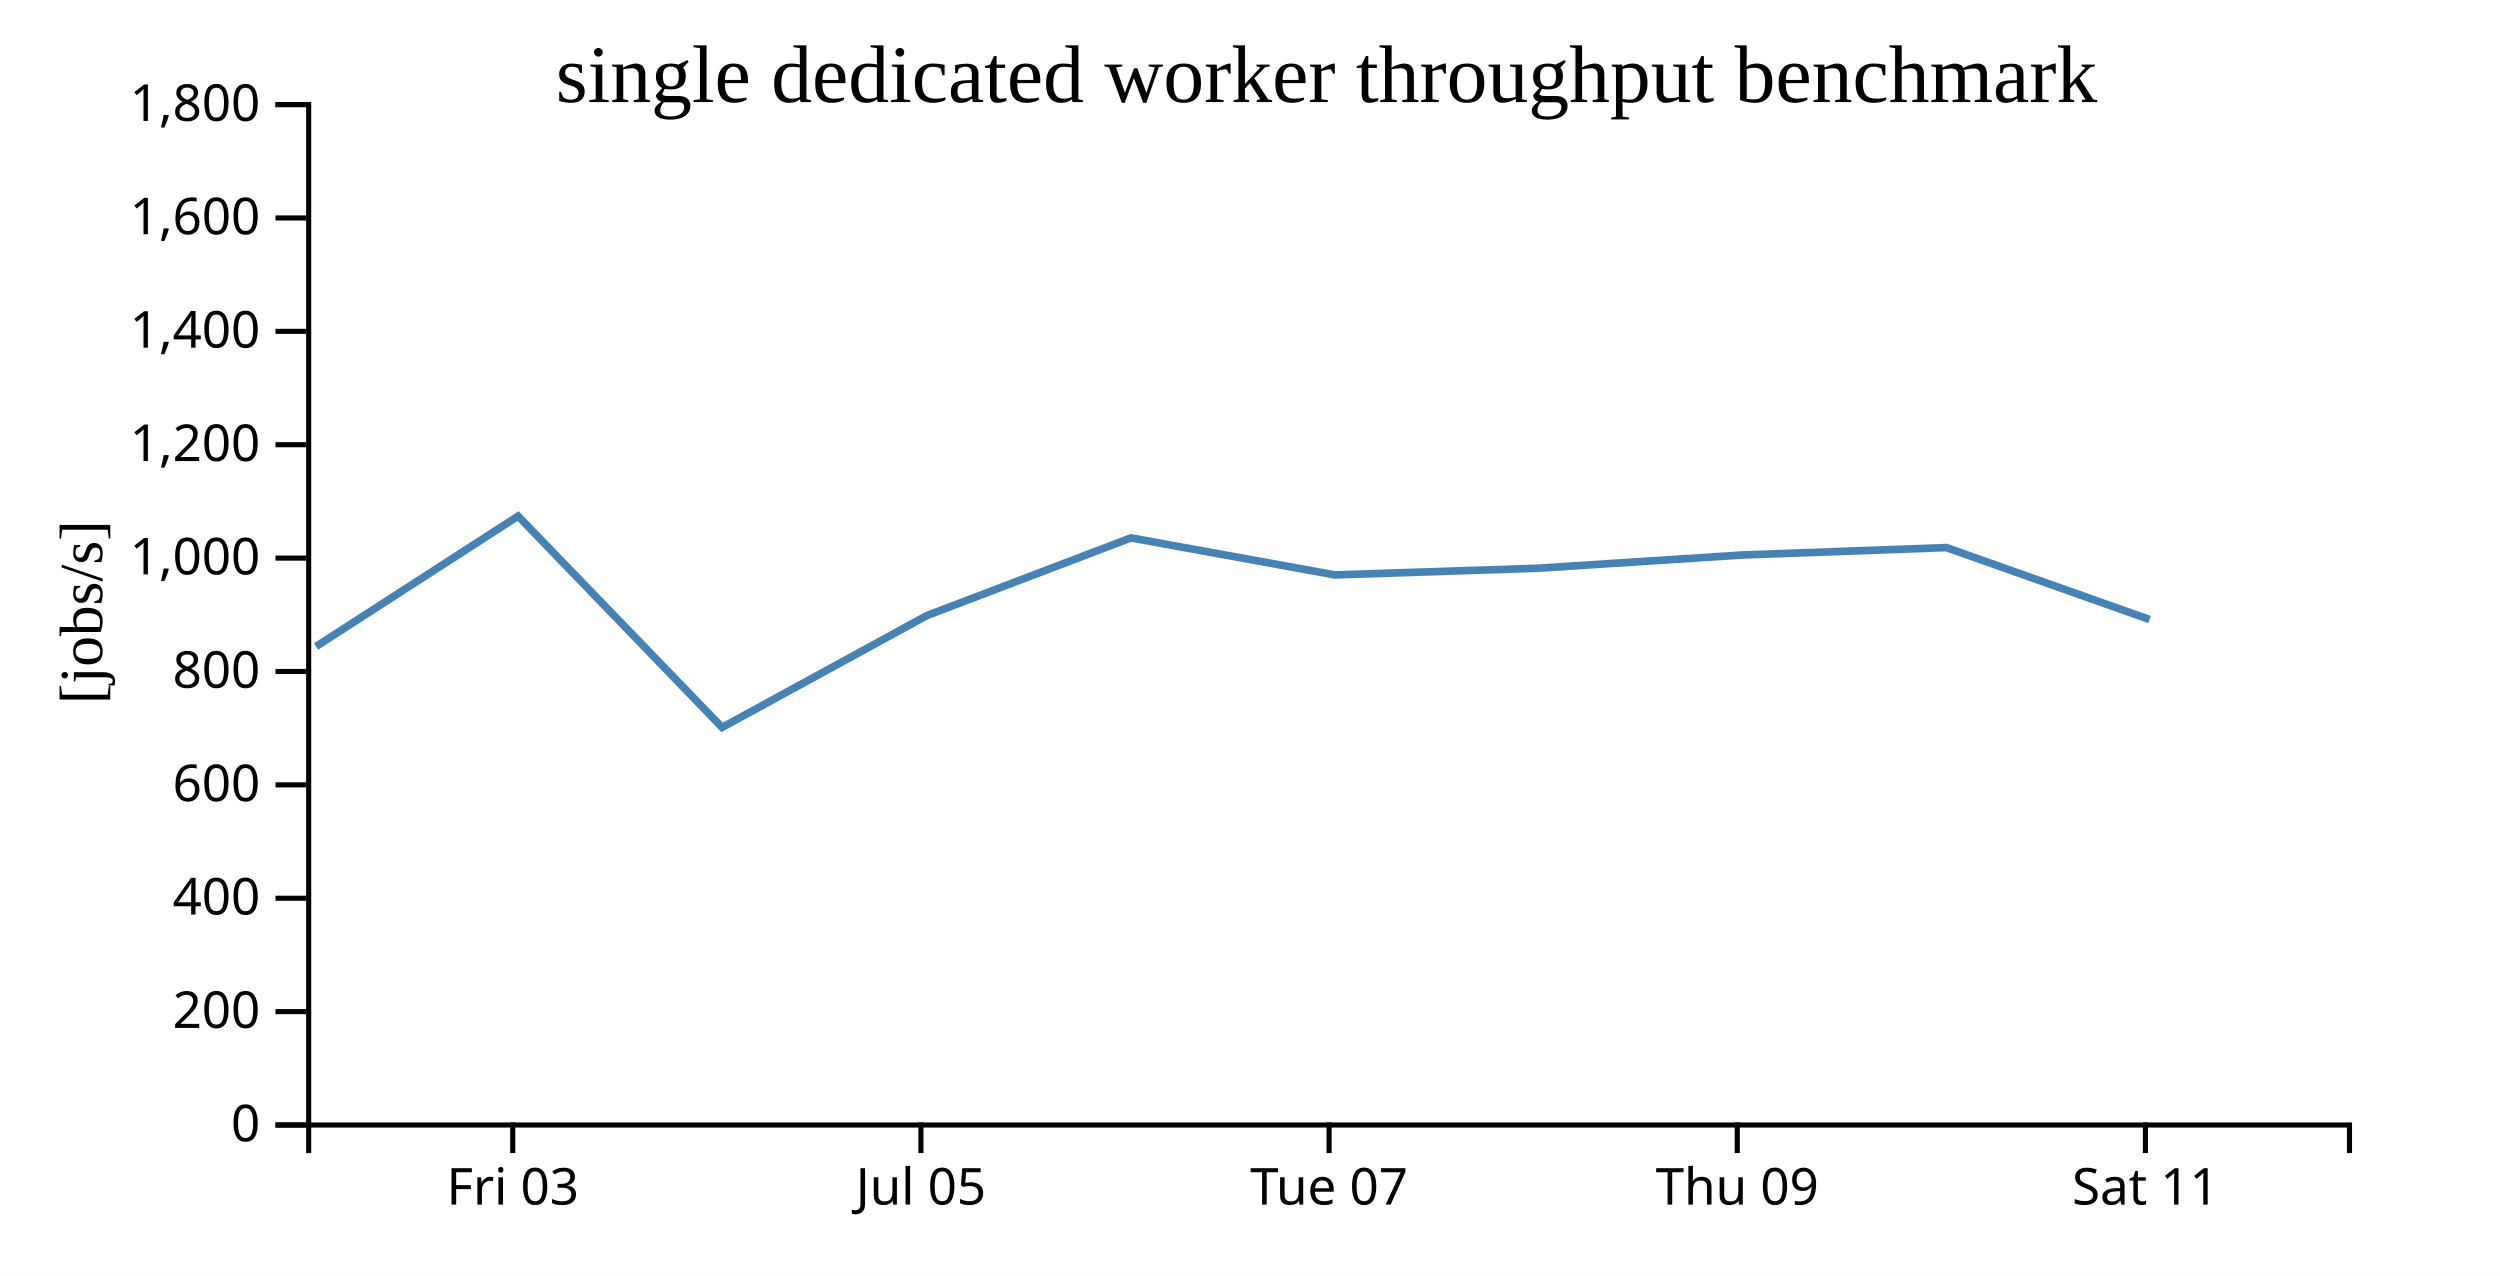
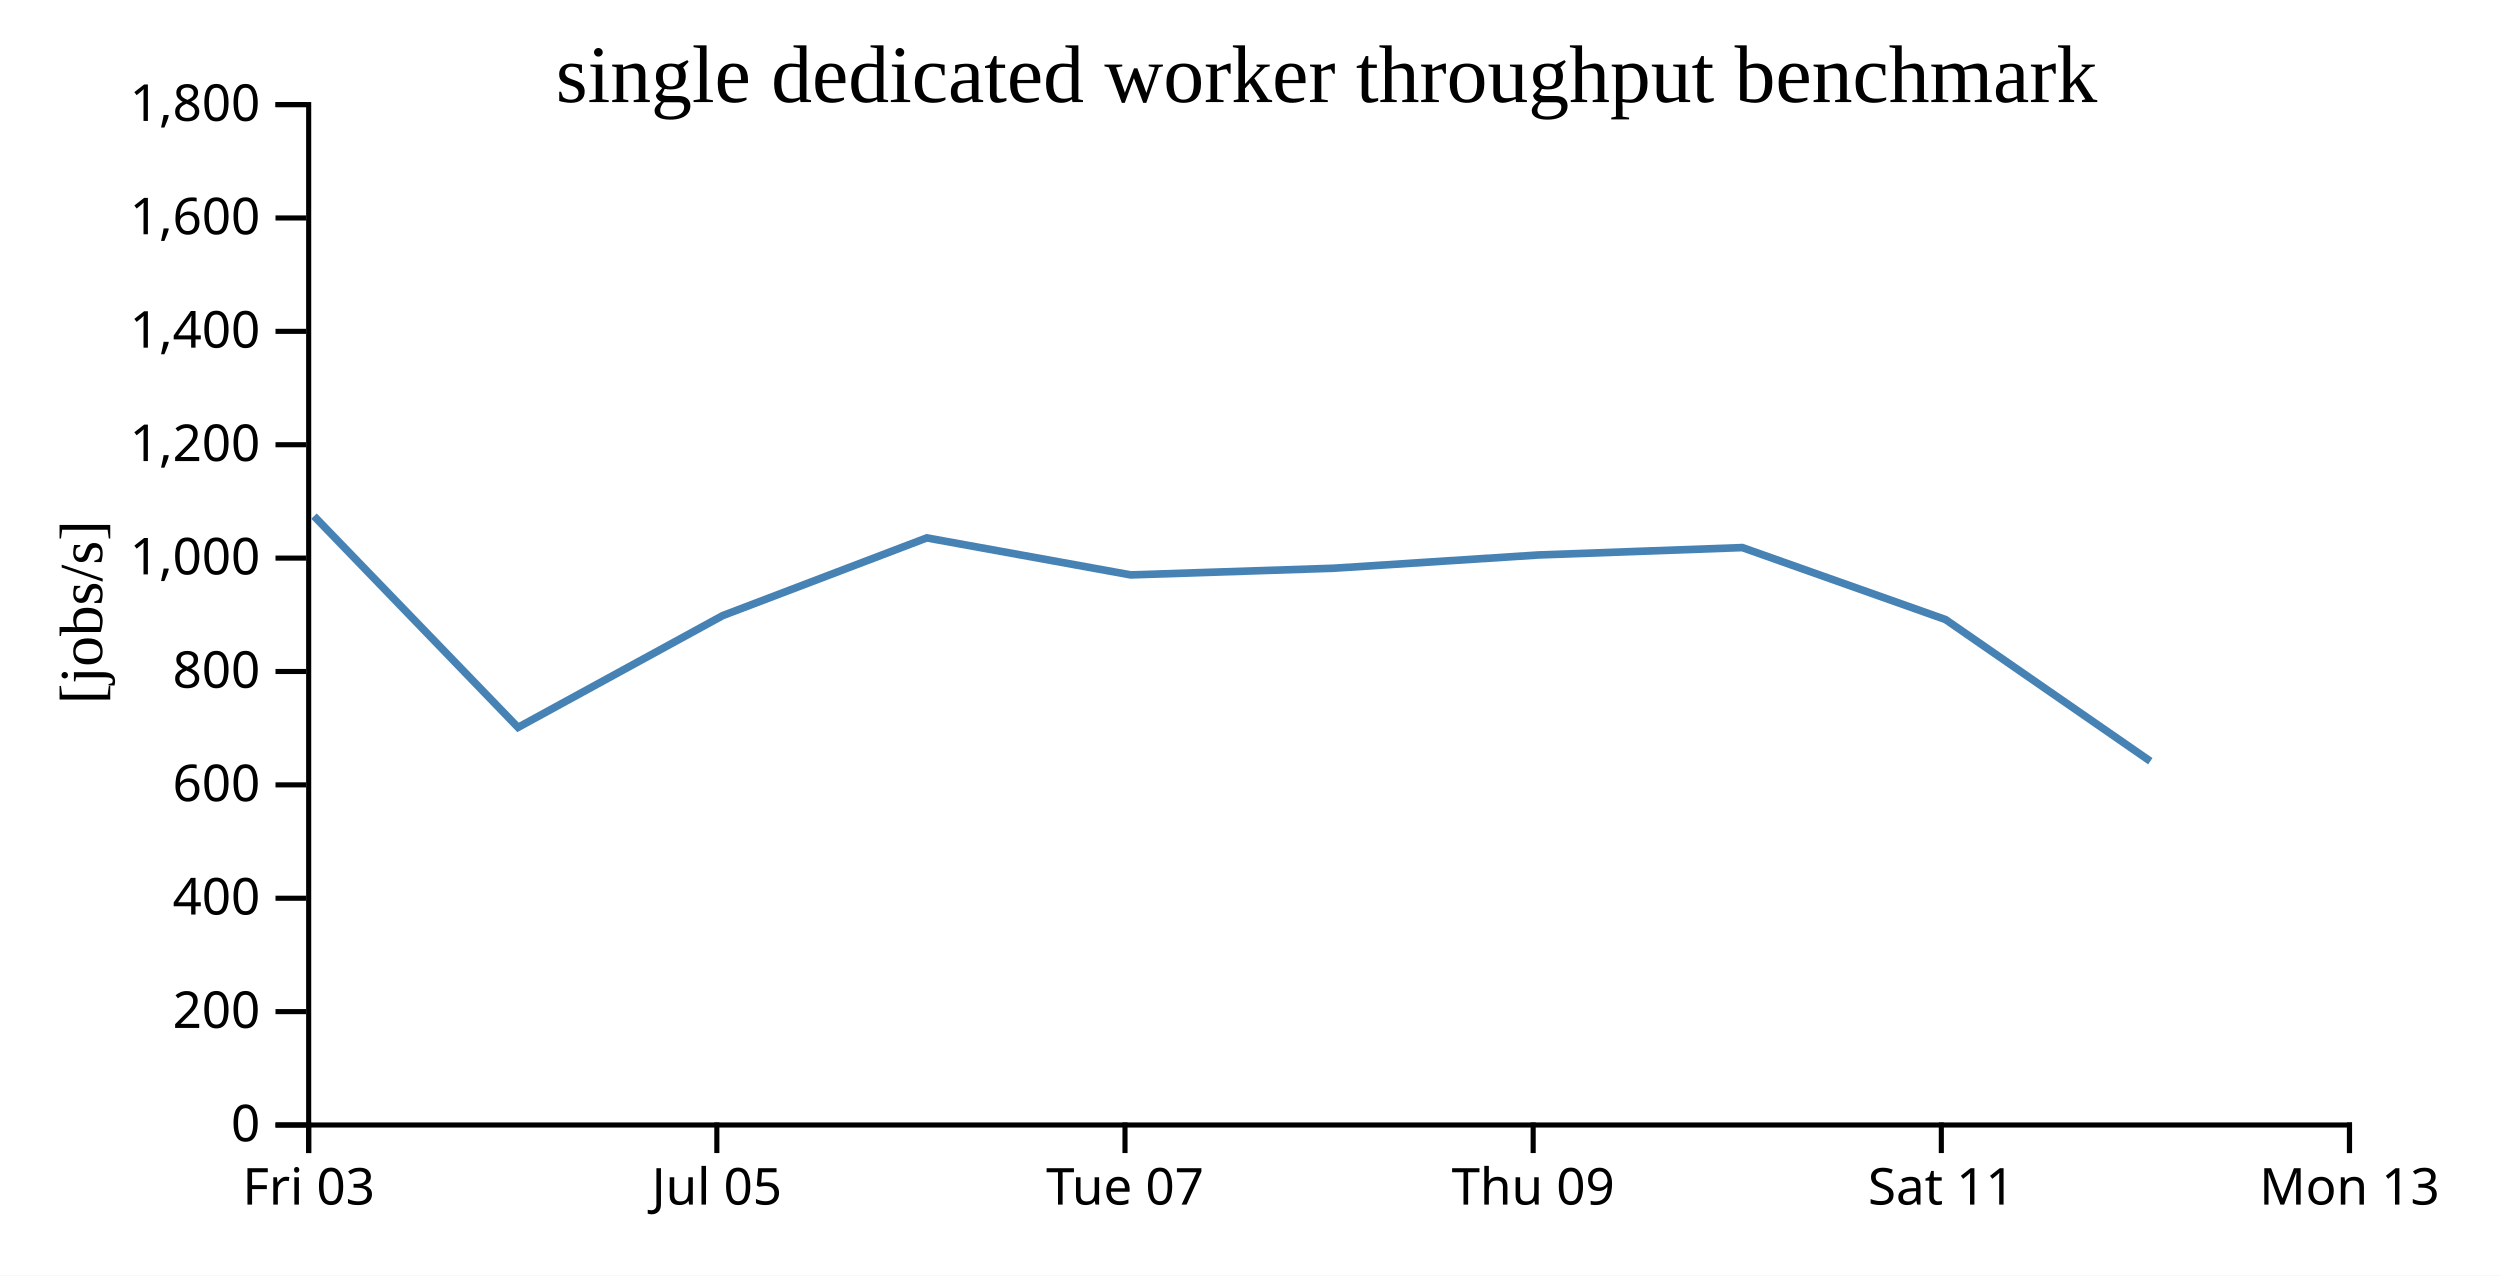
<svg xmlns="http://www.w3.org/2000/svg" width="490" height="250">
  <rect width="100%" height="100%" fill="white" />
  <g transform="translate(60,20)">
    <g transform="translate(0,200)" fill="none" font-size="10" font-family="sans-serif" text-anchor="middle">
      <path class="domain" stroke="currentColor" d="M0.5,6V0.5H400.5V6" />
-       <g class="tick" opacity="1" transform="translate(40.5,0)">
+       <g class="tick" opacity="1" transform="translate(0.5,0)">
        <line stroke="currentColor" y2="6" />
        <text fill="currentColor" y="9" dy="0.71em">Fri 03</text>
      </g>
-       <g class="tick" opacity="1" transform="translate(120.5,0)">
+       <g class="tick" opacity="1" transform="translate(80.5,0)">
        <line stroke="currentColor" y2="6" />
        <text fill="currentColor" y="9" dy="0.71em">Jul 05</text>
      </g>
-       <g class="tick" opacity="1" transform="translate(200.5,0)">
+       <g class="tick" opacity="1" transform="translate(160.5,0)">
        <line stroke="currentColor" y2="6" />
        <text fill="currentColor" y="9" dy="0.71em">Tue 07</text>
      </g>
-       <g class="tick" opacity="1" transform="translate(280.5,0)">
+       <g class="tick" opacity="1" transform="translate(240.5,0)">
        <line stroke="currentColor" y2="6" />
        <text fill="currentColor" y="9" dy="0.71em">Thu 09</text>
      </g>
-       <g class="tick" opacity="1" transform="translate(360.5,0)">
+       <g class="tick" opacity="1" transform="translate(320.5,0)">
        <line stroke="currentColor" y2="6" />
        <text fill="currentColor" y="9" dy="0.71em">Sat 11</text>
+       </g>
+       <g class="tick" opacity="1" transform="translate(400.5,0)">
+         <line stroke="currentColor" y2="6" />
+         <text fill="currentColor" y="9" dy="0.71em">Mon 13</text>
      </g>
    </g>
    <g fill="none" font-size="10" font-family="sans-serif" text-anchor="end">
      <path class="domain" stroke="currentColor" d="M-6,200.5H0.5V0.5H-6" />
      <g class="tick" opacity="1" transform="translate(0,200.5)">
        <line stroke="currentColor" x2="-6" />
        <text fill="currentColor" x="-9" dy="0.32em">0</text>
      </g>
      <g class="tick" opacity="1" transform="translate(0,178.2778)">
        <line stroke="currentColor" x2="-6" />
        <text fill="currentColor" x="-9" dy="0.32em">200</text>
      </g>
      <g class="tick" opacity="1" transform="translate(0,156.0556)">
        <line stroke="currentColor" x2="-6" />
        <text fill="currentColor" x="-9" dy="0.32em">400</text>
      </g>
      <g class="tick" opacity="1" transform="translate(0,133.8333)">
        <line stroke="currentColor" x2="-6" />
        <text fill="currentColor" x="-9" dy="0.32em">600</text>
      </g>
      <g class="tick" opacity="1" transform="translate(0,111.6111)">
        <line stroke="currentColor" x2="-6" />
        <text fill="currentColor" x="-9" dy="0.32em">800</text>
      </g>
      <g class="tick" opacity="1" transform="translate(0,89.38889)">
        <line stroke="currentColor" x2="-6" />
        <text fill="currentColor" x="-9" dy="0.32em">1,000</text>
      </g>
      <g class="tick" opacity="1" transform="translate(0,67.16667)">
        <line stroke="currentColor" x2="-6" />
        <text fill="currentColor" x="-9" dy="0.32em">1,200</text>
      </g>
      <g class="tick" opacity="1" transform="translate(0,44.94444)">
        <line stroke="currentColor" x2="-6" />
        <text fill="currentColor" x="-9" dy="0.32em">1,400</text>
      </g>
      <g class="tick" opacity="1" transform="translate(0,22.72222)">
        <line stroke="currentColor" x2="-6" />
        <text fill="currentColor" x="-9" dy="0.32em">1,600</text>
      </g>
      <g class="tick" opacity="1" transform="translate(0,0.5)">
        <line stroke="currentColor" x2="-6" />
        <text fill="currentColor" x="-9" dy="0.32em">1,800</text>
      </g>
    </g>
    <text text-anchor="middle" style="font-size: 12px" transform="rotate(-90)" y="-40" x="-100">[jobs/s]</text>
    <text text-anchor="middle" style="font-size: 16px" y="0" x="200">single dedicated worker throughput benchmark</text>
-     <path fill="none" stroke="steelblue" stroke-width="1.5" d="M1.935,106.713L41.543,81.158L81.531,122.572L121.656,100.654L161.649,85.428L201.607,92.681L241.373,91.375L281.505,88.776L321.495,87.325L361.324,101.433" />
+     <path fill="none" stroke="steelblue" stroke-width="1.5" d="M1.543,81.158L41.531,122.572L81.656,100.654L121.649,85.428L161.607,92.681L201.373,91.375L241.505,88.776L281.495,87.325L321.324,101.433L361.463,129.196" />
  </g>
</svg>
